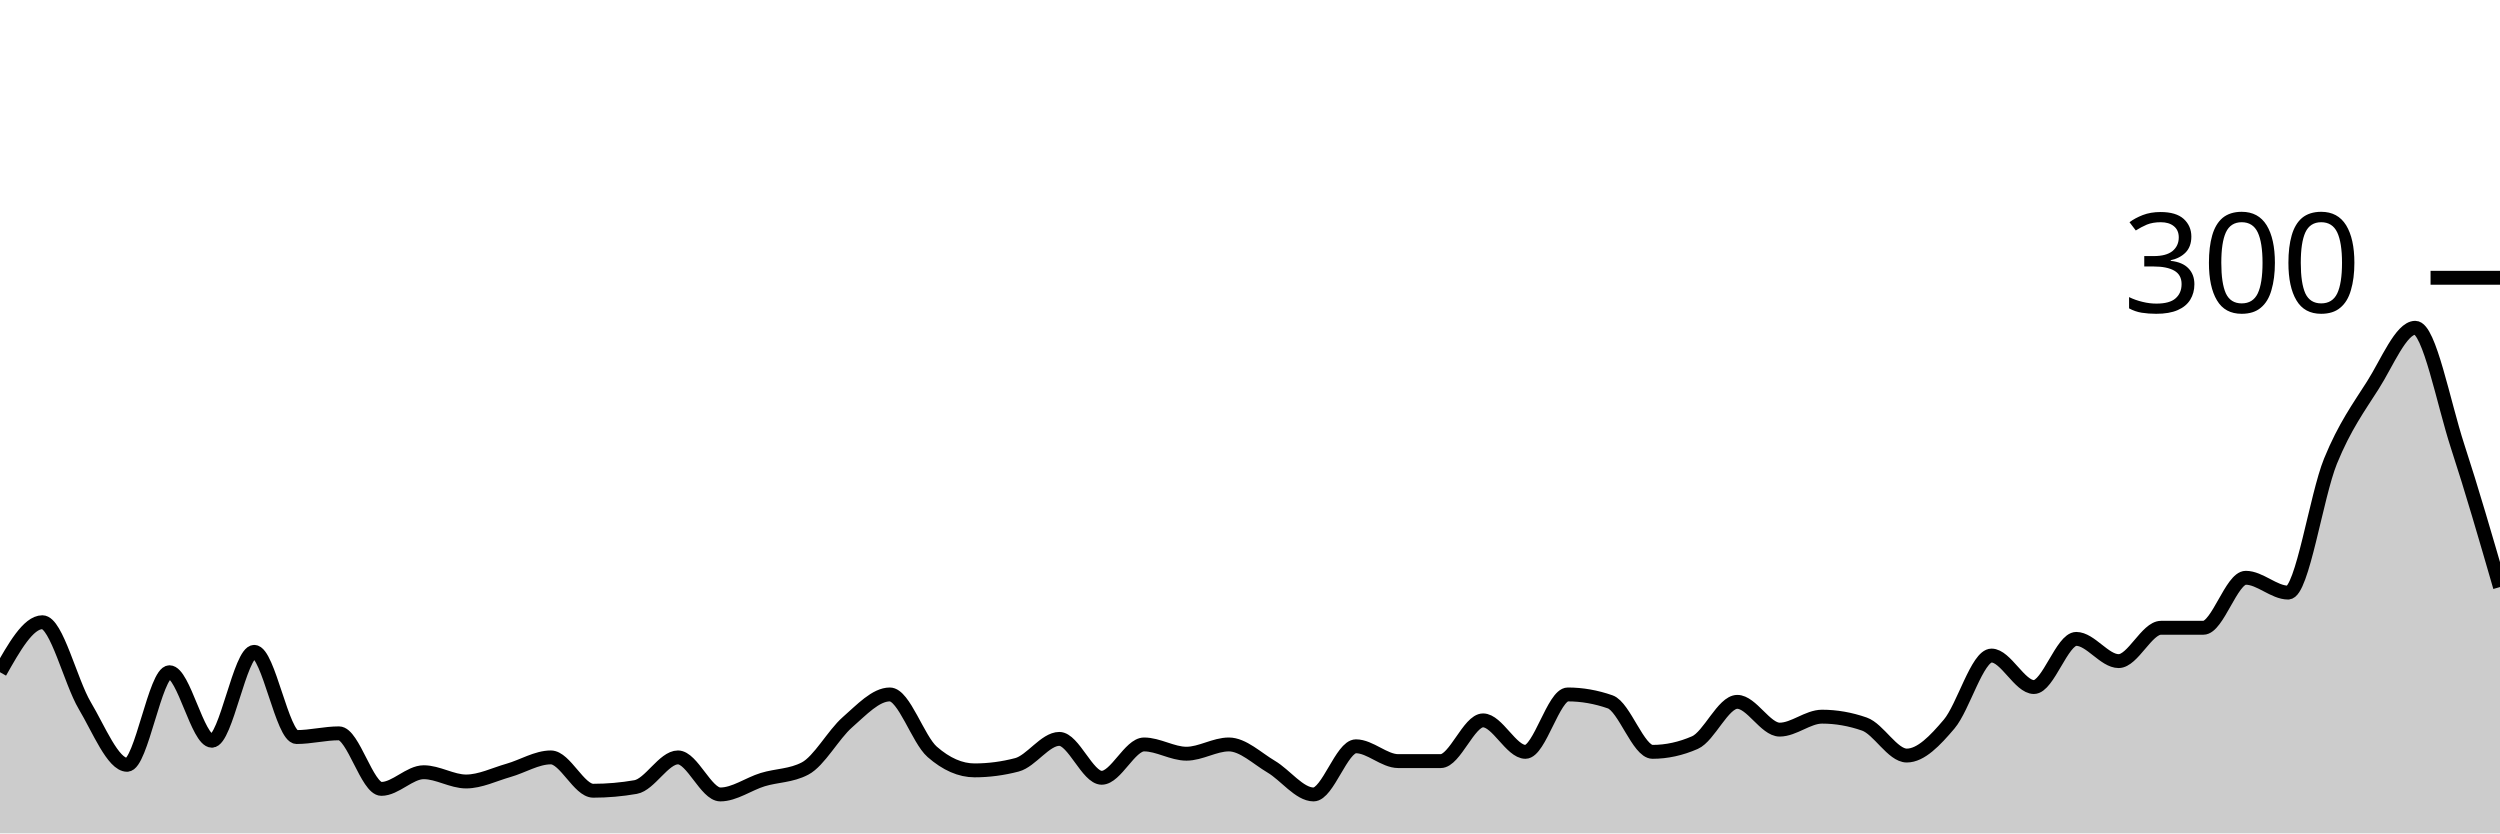
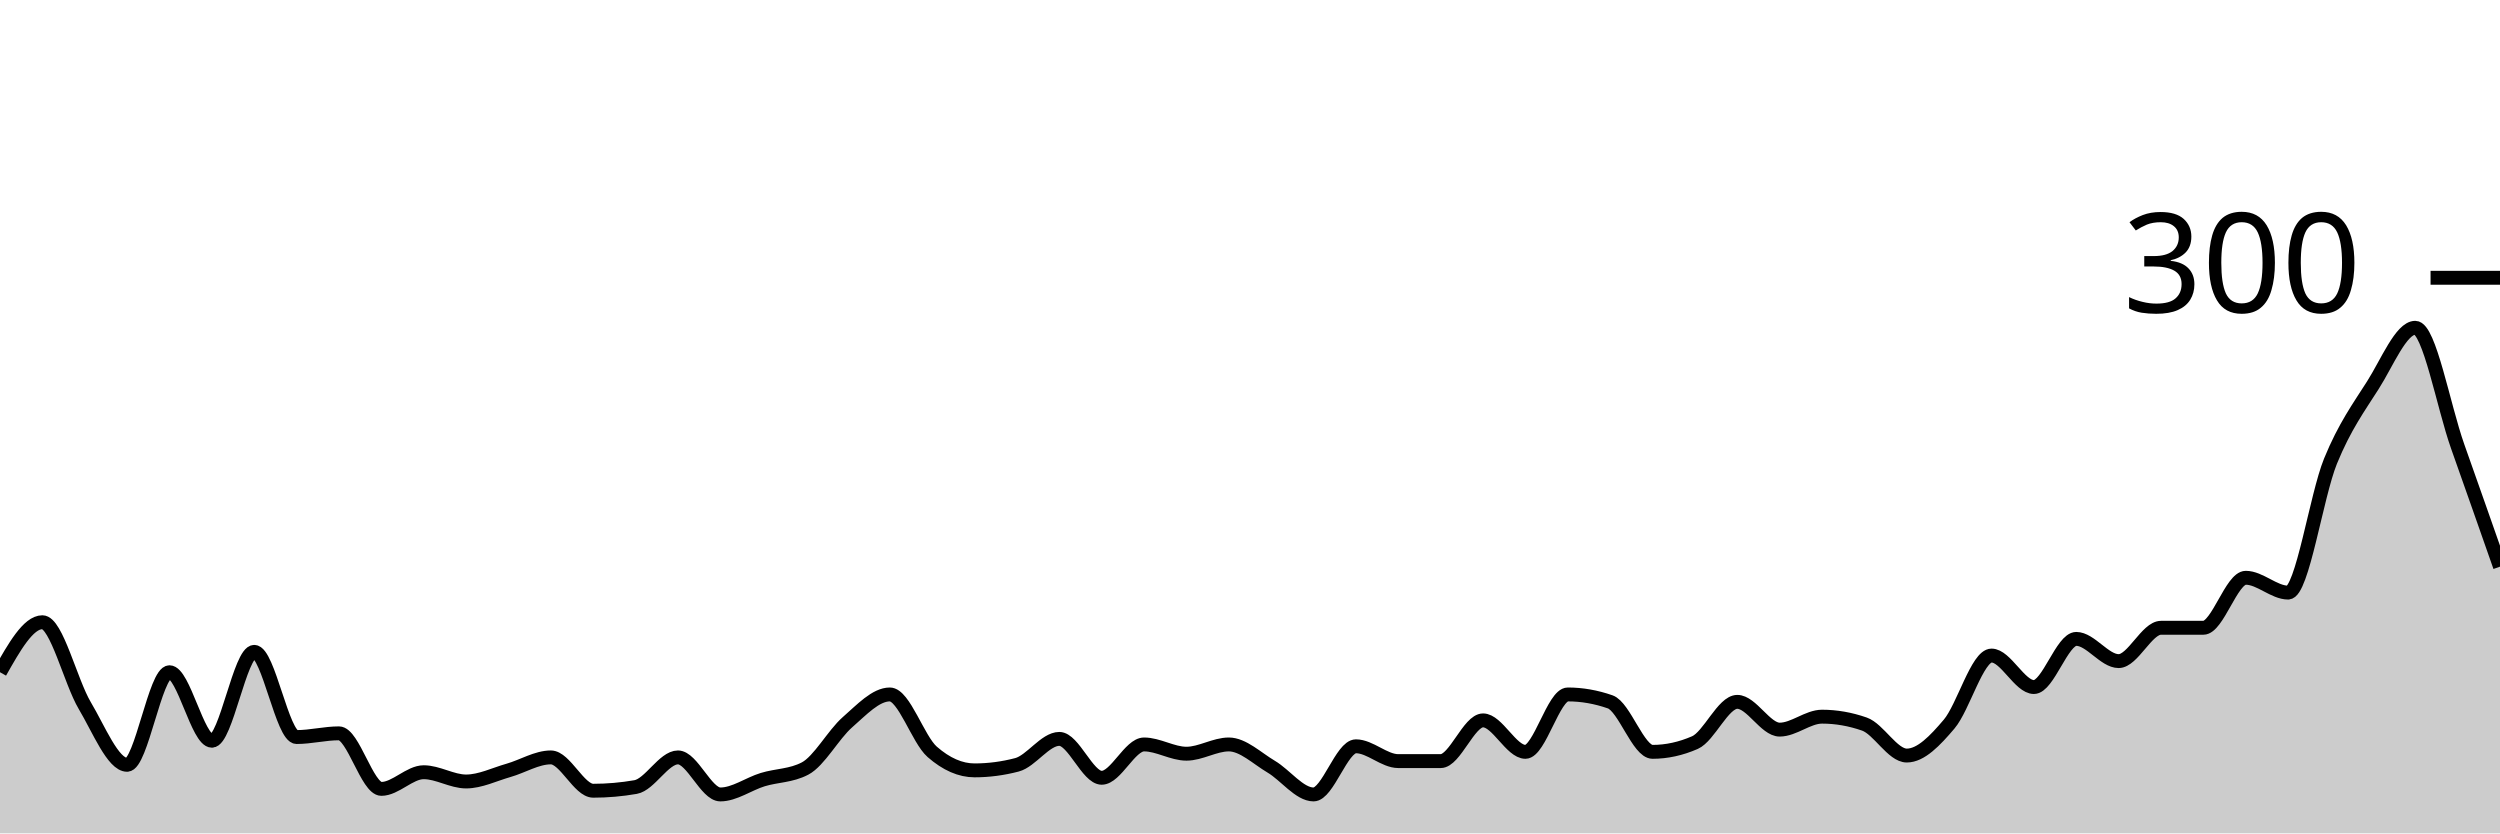
<svg xmlns="http://www.w3.org/2000/svg" viewBox="0 0 180 60">
  <g transform="translate(0,20)">
-     <path class="area" fill="rgba(0, 0, 0, 0.2)" d="M0,28.4C1.017,26.6,2.034,24.8,3.051,24.8C4.068,24.8,5.085,29.089,6.102,30.8C7.119,32.511,8.136,35.067,9.153,35.067C10.169,35.067,11.186,28.4,12.203,28.4C13.22,28.4,14.237,33.333,15.254,33.333C16.271,33.333,17.288,26.933,18.305,26.933C19.322,26.933,20.339,33.067,21.356,33.067C22.373,33.067,23.39,32.8,24.407,32.8C25.424,32.8,26.441,36.8,27.458,36.8C28.475,36.8,29.492,35.6,30.508,35.6C31.525,35.6,32.542,36.267,33.559,36.267C34.576,36.267,35.593,35.756,36.61,35.467C37.627,35.178,38.644,34.533,39.661,34.533C40.678,34.533,41.695,36.933,42.712,36.933C43.729,36.933,44.746,36.844,45.763,36.667C46.78,36.489,47.797,34.533,48.814,34.533C49.831,34.533,50.847,37.2,51.864,37.2C52.881,37.2,53.898,36.444,54.915,36.133C55.932,35.822,56.949,35.867,57.966,35.333C58.983,34.8,60,32.889,61.017,32C62.034,31.111,63.051,30,64.068,30C65.085,30,66.102,33.244,67.119,34.133C68.136,35.022,69.153,35.467,70.169,35.467C71.186,35.467,72.203,35.333,73.22,35.067C74.237,34.8,75.254,33.2,76.271,33.2C77.288,33.2,78.305,36,79.322,36C80.339,36,81.356,33.6,82.373,33.6C83.39,33.6,84.407,34.267,85.424,34.267C86.441,34.267,87.458,33.6,88.475,33.6C89.492,33.6,90.508,34.6,91.525,35.2C92.542,35.8,93.559,37.2,94.576,37.2C95.593,37.2,96.61,33.733,97.627,33.733C98.644,33.733,99.661,34.8,100.678,34.8C101.695,34.8,102.712,34.8,103.729,34.8C104.746,34.8,105.763,31.867,106.78,31.867C107.797,31.867,108.814,34.133,109.831,34.133C110.847,34.133,111.864,30,112.881,30C113.898,30,114.915,30.178,115.932,30.533C116.949,30.889,117.966,34.133,118.983,34.133C120,34.133,121.017,33.911,122.034,33.467C123.051,33.022,124.068,30.533,125.085,30.533C126.102,30.533,127.119,32.533,128.136,32.533C129.153,32.533,130.169,31.6,131.186,31.6C132.203,31.6,133.22,31.778,134.237,32.133C135.254,32.489,136.271,34.4,137.288,34.4C138.305,34.4,139.322,33.333,140.339,32.133C141.356,30.933,142.373,27.2,143.39,27.2C144.407,27.2,145.424,29.467,146.441,29.467C147.458,29.467,148.475,26,149.492,26C150.508,26,151.525,27.6,152.542,27.6C153.559,27.6,154.576,25.2,155.593,25.2C156.61,25.2,157.627,25.2,158.644,25.2C159.661,25.2,160.678,21.6,161.695,21.6C162.712,21.6,163.729,22.667,164.746,22.667C165.763,22.667,166.78,15.689,167.797,13.2C168.814,10.711,169.831,9.333,170.847,7.733C171.864,6.133,172.881,3.6,173.898,3.6C174.915,3.6,175.932,9.022,176.949,12.133C177.966,15.244,178.983,18.756,180,22.267L180,40C178.983,40,177.966,40,176.949,40C175.932,40,174.915,40,173.898,40C172.881,40,171.864,40,170.847,40C169.831,40,168.814,40,167.797,40C166.78,40,165.763,40,164.746,40C163.729,40,162.712,40,161.695,40C160.678,40,159.661,40,158.644,40C157.627,40,156.61,40,155.593,40C154.576,40,153.559,40,152.542,40C151.525,40,150.508,40,149.492,40C148.475,40,147.458,40,146.441,40C145.424,40,144.407,40,143.39,40C142.373,40,141.356,40,140.339,40C139.322,40,138.305,40,137.288,40C136.271,40,135.254,40,134.237,40C133.22,40,132.203,40,131.186,40C130.169,40,129.153,40,128.136,40C127.119,40,126.102,40,125.085,40C124.068,40,123.051,40,122.034,40C121.017,40,120,40,118.983,40C117.966,40,116.949,40,115.932,40C114.915,40,113.898,40,112.881,40C111.864,40,110.847,40,109.831,40C108.814,40,107.797,40,106.78,40C105.763,40,104.746,40,103.729,40C102.712,40,101.695,40,100.678,40C99.661,40,98.644,40,97.627,40C96.61,40,95.593,40,94.576,40C93.559,40,92.542,40,91.525,40C90.508,40,89.492,40,88.475,40C87.458,40,86.441,40,85.424,40C84.407,40,83.39,40,82.373,40C81.356,40,80.339,40,79.322,40C78.305,40,77.288,40,76.271,40C75.254,40,74.237,40,73.22,40C72.203,40,71.186,40,70.169,40C69.153,40,68.136,40,67.119,40C66.102,40,65.085,40,64.068,40C63.051,40,62.034,40,61.017,40C60,40,58.983,40,57.966,40C56.949,40,55.932,40,54.915,40C53.898,40,52.881,40,51.864,40C50.847,40,49.831,40,48.814,40C47.797,40,46.78,40,45.763,40C44.746,40,43.729,40,42.712,40C41.695,40,40.678,40,39.661,40C38.644,40,37.627,40,36.61,40C35.593,40,34.576,40,33.559,40C32.542,40,31.525,40,30.508,40C29.492,40,28.475,40,27.458,40C26.441,40,25.424,40,24.407,40C23.39,40,22.373,40,21.356,40C20.339,40,19.322,40,18.305,40C17.288,40,16.271,40,15.254,40C14.237,40,13.22,40,12.203,40C11.186,40,10.169,40,9.153,40C8.136,40,7.119,40,6.102,40C5.085,40,4.068,40,3.051,40C2.034,40,1.017,40,0,40Z" />
-     <path class="line" stroke="black" fill="none" d="M0,28.4C1.017,26.6,2.034,24.8,3.051,24.8C4.068,24.8,5.085,29.089,6.102,30.8C7.119,32.511,8.136,35.067,9.153,35.067C10.169,35.067,11.186,28.4,12.203,28.4C13.22,28.4,14.237,33.333,15.254,33.333C16.271,33.333,17.288,26.933,18.305,26.933C19.322,26.933,20.339,33.067,21.356,33.067C22.373,33.067,23.39,32.8,24.407,32.8C25.424,32.8,26.441,36.8,27.458,36.8C28.475,36.8,29.492,35.6,30.508,35.6C31.525,35.6,32.542,36.267,33.559,36.267C34.576,36.267,35.593,35.756,36.61,35.467C37.627,35.178,38.644,34.533,39.661,34.533C40.678,34.533,41.695,36.933,42.712,36.933C43.729,36.933,44.746,36.844,45.763,36.667C46.78,36.489,47.797,34.533,48.814,34.533C49.831,34.533,50.847,37.2,51.864,37.2C52.881,37.2,53.898,36.444,54.915,36.133C55.932,35.822,56.949,35.867,57.966,35.333C58.983,34.8,60,32.889,61.017,32C62.034,31.111,63.051,30,64.068,30C65.085,30,66.102,33.244,67.119,34.133C68.136,35.022,69.153,35.467,70.169,35.467C71.186,35.467,72.203,35.333,73.22,35.067C74.237,34.8,75.254,33.2,76.271,33.2C77.288,33.2,78.305,36,79.322,36C80.339,36,81.356,33.6,82.373,33.6C83.39,33.6,84.407,34.267,85.424,34.267C86.441,34.267,87.458,33.6,88.475,33.6C89.492,33.6,90.508,34.6,91.525,35.2C92.542,35.8,93.559,37.2,94.576,37.2C95.593,37.2,96.61,33.733,97.627,33.733C98.644,33.733,99.661,34.8,100.678,34.8C101.695,34.8,102.712,34.8,103.729,34.8C104.746,34.8,105.763,31.867,106.78,31.867C107.797,31.867,108.814,34.133,109.831,34.133C110.847,34.133,111.864,30,112.881,30C113.898,30,114.915,30.178,115.932,30.533C116.949,30.889,117.966,34.133,118.983,34.133C120,34.133,121.017,33.911,122.034,33.467C123.051,33.022,124.068,30.533,125.085,30.533C126.102,30.533,127.119,32.533,128.136,32.533C129.153,32.533,130.169,31.6,131.186,31.6C132.203,31.6,133.22,31.778,134.237,32.133C135.254,32.489,136.271,34.4,137.288,34.4C138.305,34.4,139.322,33.333,140.339,32.133C141.356,30.933,142.373,27.2,143.39,27.2C144.407,27.2,145.424,29.467,146.441,29.467C147.458,29.467,148.475,26,149.492,26C150.508,26,151.525,27.6,152.542,27.6C153.559,27.6,154.576,25.2,155.593,25.2C156.61,25.2,157.627,25.2,158.644,25.2C159.661,25.2,160.678,21.6,161.695,21.6C162.712,21.6,163.729,22.667,164.746,22.667C165.763,22.667,166.78,15.689,167.797,13.2C168.814,10.711,169.831,9.333,170.847,7.733C171.864,6.133,172.881,3.6,173.898,3.6C174.915,3.6,175.932,9.022,176.949,12.133C177.966,15.244,178.983,18.756,180,22.267" />
+     <path class="area" fill="rgba(0, 0, 0, 0.2)" d="M0,28.4C1.017,26.6,2.034,24.8,3.051,24.8C4.068,24.8,5.085,29.089,6.102,30.8C7.119,32.511,8.136,35.067,9.153,35.067C10.169,35.067,11.186,28.4,12.203,28.4C13.22,28.4,14.237,33.333,15.254,33.333C16.271,33.333,17.288,26.933,18.305,26.933C19.322,26.933,20.339,33.067,21.356,33.067C22.373,33.067,23.39,32.8,24.407,32.8C25.424,32.8,26.441,36.8,27.458,36.8C28.475,36.8,29.492,35.6,30.508,35.6C31.525,35.6,32.542,36.267,33.559,36.267C34.576,36.267,35.593,35.756,36.61,35.467C37.627,35.178,38.644,34.533,39.661,34.533C40.678,34.533,41.695,36.933,42.712,36.933C43.729,36.933,44.746,36.844,45.763,36.667C46.78,36.489,47.797,34.533,48.814,34.533C49.831,34.533,50.847,37.2,51.864,37.2C52.881,37.2,53.898,36.444,54.915,36.133C55.932,35.822,56.949,35.867,57.966,35.333C58.983,34.8,60,32.889,61.017,32C62.034,31.111,63.051,30,64.068,30C65.085,30,66.102,33.244,67.119,34.133C68.136,35.022,69.153,35.467,70.169,35.467C71.186,35.467,72.203,35.333,73.22,35.067C74.237,34.8,75.254,33.2,76.271,33.2C77.288,33.2,78.305,36,79.322,36C80.339,36,81.356,33.6,82.373,33.6C83.39,33.6,84.407,34.267,85.424,34.267C86.441,34.267,87.458,33.6,88.475,33.6C89.492,33.6,90.508,34.6,91.525,35.2C92.542,35.8,93.559,37.2,94.576,37.2C95.593,37.2,96.61,33.733,97.627,33.733C98.644,33.733,99.661,34.8,100.678,34.8C101.695,34.8,102.712,34.8,103.729,34.8C104.746,34.8,105.763,31.867,106.78,31.867C107.797,31.867,108.814,34.133,109.831,34.133C110.847,34.133,111.864,30,112.881,30C113.898,30,114.915,30.178,115.932,30.533C116.949,30.889,117.966,34.133,118.983,34.133C120,34.133,121.017,33.911,122.034,33.467C123.051,33.022,124.068,30.533,125.085,30.533C126.102,30.533,127.119,32.533,128.136,32.533C129.153,32.533,130.169,31.6,131.186,31.6C132.203,31.6,133.22,31.778,134.237,32.133C135.254,32.489,136.271,34.4,137.288,34.4C138.305,34.4,139.322,33.333,140.339,32.133C141.356,30.933,142.373,27.2,143.39,27.2C144.407,27.2,145.424,29.467,146.441,29.467C147.458,29.467,148.475,26,149.492,26C150.508,26,151.525,27.6,152.542,27.6C153.559,27.6,154.576,25.2,155.593,25.2C156.61,25.2,157.627,25.2,158.644,25.2C159.661,25.2,160.678,21.6,161.695,21.6C162.712,21.6,163.729,22.667,164.746,22.667C165.763,22.667,166.78,15.689,167.797,13.2C168.814,10.711,169.831,9.333,170.847,7.733C171.864,6.133,172.881,3.6,173.898,3.6C174.915,3.6,175.932,9.267,176.949,12.133C177.966,15,178.983,17.9,180,20.8L180,40C178.983,40,177.966,40,176.949,40C175.932,40,174.915,40,173.898,40C172.881,40,171.864,40,170.847,40C169.831,40,168.814,40,167.797,40C166.78,40,165.763,40,164.746,40C163.729,40,162.712,40,161.695,40C160.678,40,159.661,40,158.644,40C157.627,40,156.61,40,155.593,40C154.576,40,153.559,40,152.542,40C151.525,40,150.508,40,149.492,40C148.475,40,147.458,40,146.441,40C145.424,40,144.407,40,143.39,40C142.373,40,141.356,40,140.339,40C139.322,40,138.305,40,137.288,40C136.271,40,135.254,40,134.237,40C133.22,40,132.203,40,131.186,40C130.169,40,129.153,40,128.136,40C127.119,40,126.102,40,125.085,40C124.068,40,123.051,40,122.034,40C121.017,40,120,40,118.983,40C117.966,40,116.949,40,115.932,40C114.915,40,113.898,40,112.881,40C111.864,40,110.847,40,109.831,40C108.814,40,107.797,40,106.78,40C105.763,40,104.746,40,103.729,40C102.712,40,101.695,40,100.678,40C99.661,40,98.644,40,97.627,40C96.61,40,95.593,40,94.576,40C93.559,40,92.542,40,91.525,40C90.508,40,89.492,40,88.475,40C87.458,40,86.441,40,85.424,40C84.407,40,83.39,40,82.373,40C81.356,40,80.339,40,79.322,40C78.305,40,77.288,40,76.271,40C75.254,40,74.237,40,73.22,40C72.203,40,71.186,40,70.169,40C69.153,40,68.136,40,67.119,40C66.102,40,65.085,40,64.068,40C63.051,40,62.034,40,61.017,40C60,40,58.983,40,57.966,40C56.949,40,55.932,40,54.915,40C53.898,40,52.881,40,51.864,40C50.847,40,49.831,40,48.814,40C47.797,40,46.78,40,45.763,40C44.746,40,43.729,40,42.712,40C41.695,40,40.678,40,39.661,40C38.644,40,37.627,40,36.61,40C35.593,40,34.576,40,33.559,40C32.542,40,31.525,40,30.508,40C29.492,40,28.475,40,27.458,40C26.441,40,25.424,40,24.407,40C23.39,40,22.373,40,21.356,40C20.339,40,19.322,40,18.305,40C17.288,40,16.271,40,15.254,40C14.237,40,13.22,40,12.203,40C11.186,40,10.169,40,9.153,40C8.136,40,7.119,40,6.102,40C5.085,40,4.068,40,3.051,40C2.034,40,1.017,40,0,40Z" />
+     <path class="line" stroke="black" fill="none" d="M0,28.4C1.017,26.6,2.034,24.8,3.051,24.8C4.068,24.8,5.085,29.089,6.102,30.8C7.119,32.511,8.136,35.067,9.153,35.067C10.169,35.067,11.186,28.4,12.203,28.4C13.22,28.4,14.237,33.333,15.254,33.333C16.271,33.333,17.288,26.933,18.305,26.933C19.322,26.933,20.339,33.067,21.356,33.067C22.373,33.067,23.39,32.8,24.407,32.8C25.424,32.8,26.441,36.8,27.458,36.8C28.475,36.8,29.492,35.6,30.508,35.6C31.525,35.6,32.542,36.267,33.559,36.267C34.576,36.267,35.593,35.756,36.61,35.467C37.627,35.178,38.644,34.533,39.661,34.533C40.678,34.533,41.695,36.933,42.712,36.933C43.729,36.933,44.746,36.844,45.763,36.667C46.78,36.489,47.797,34.533,48.814,34.533C49.831,34.533,50.847,37.2,51.864,37.2C52.881,37.2,53.898,36.444,54.915,36.133C55.932,35.822,56.949,35.867,57.966,35.333C58.983,34.8,60,32.889,61.017,32C62.034,31.111,63.051,30,64.068,30C65.085,30,66.102,33.244,67.119,34.133C68.136,35.022,69.153,35.467,70.169,35.467C71.186,35.467,72.203,35.333,73.22,35.067C74.237,34.8,75.254,33.2,76.271,33.2C77.288,33.2,78.305,36,79.322,36C80.339,36,81.356,33.6,82.373,33.6C83.39,33.6,84.407,34.267,85.424,34.267C86.441,34.267,87.458,33.6,88.475,33.6C89.492,33.6,90.508,34.6,91.525,35.2C92.542,35.8,93.559,37.2,94.576,37.2C95.593,37.2,96.61,33.733,97.627,33.733C98.644,33.733,99.661,34.8,100.678,34.8C101.695,34.8,102.712,34.8,103.729,34.8C104.746,34.8,105.763,31.867,106.78,31.867C107.797,31.867,108.814,34.133,109.831,34.133C110.847,34.133,111.864,30,112.881,30C113.898,30,114.915,30.178,115.932,30.533C116.949,30.889,117.966,34.133,118.983,34.133C120,34.133,121.017,33.911,122.034,33.467C123.051,33.022,124.068,30.533,125.085,30.533C126.102,30.533,127.119,32.533,128.136,32.533C129.153,32.533,130.169,31.6,131.186,31.6C132.203,31.6,133.22,31.778,134.237,32.133C135.254,32.489,136.271,34.4,137.288,34.4C138.305,34.4,139.322,33.333,140.339,32.133C141.356,30.933,142.373,27.2,143.39,27.2C144.407,27.2,145.424,29.467,146.441,29.467C147.458,29.467,148.475,26,149.492,26C150.508,26,151.525,27.6,152.542,27.6C153.559,27.6,154.576,25.2,155.593,25.2C156.61,25.2,157.627,25.2,158.644,25.2C159.661,25.2,160.678,21.6,161.695,21.6C162.712,21.6,163.729,22.667,164.746,22.667C165.763,22.667,166.78,15.689,167.797,13.2C168.814,10.711,169.831,9.333,170.847,7.733C171.864,6.133,172.881,3.6,173.898,3.6C174.915,3.6,175.932,9.267,176.949,12.133C177.966,15,178.983,17.9,180,20.8" />
    <path class="axis-ceiling" stroke-width="1" stroke="black" fill="none" d="M175,0L180,0" />
    <text class="axis-ceiling-label" font-family="sans-serif" text-anchor="end" font-size="10px" x="170" y="2.5">300</text>
  </g>
</svg>
